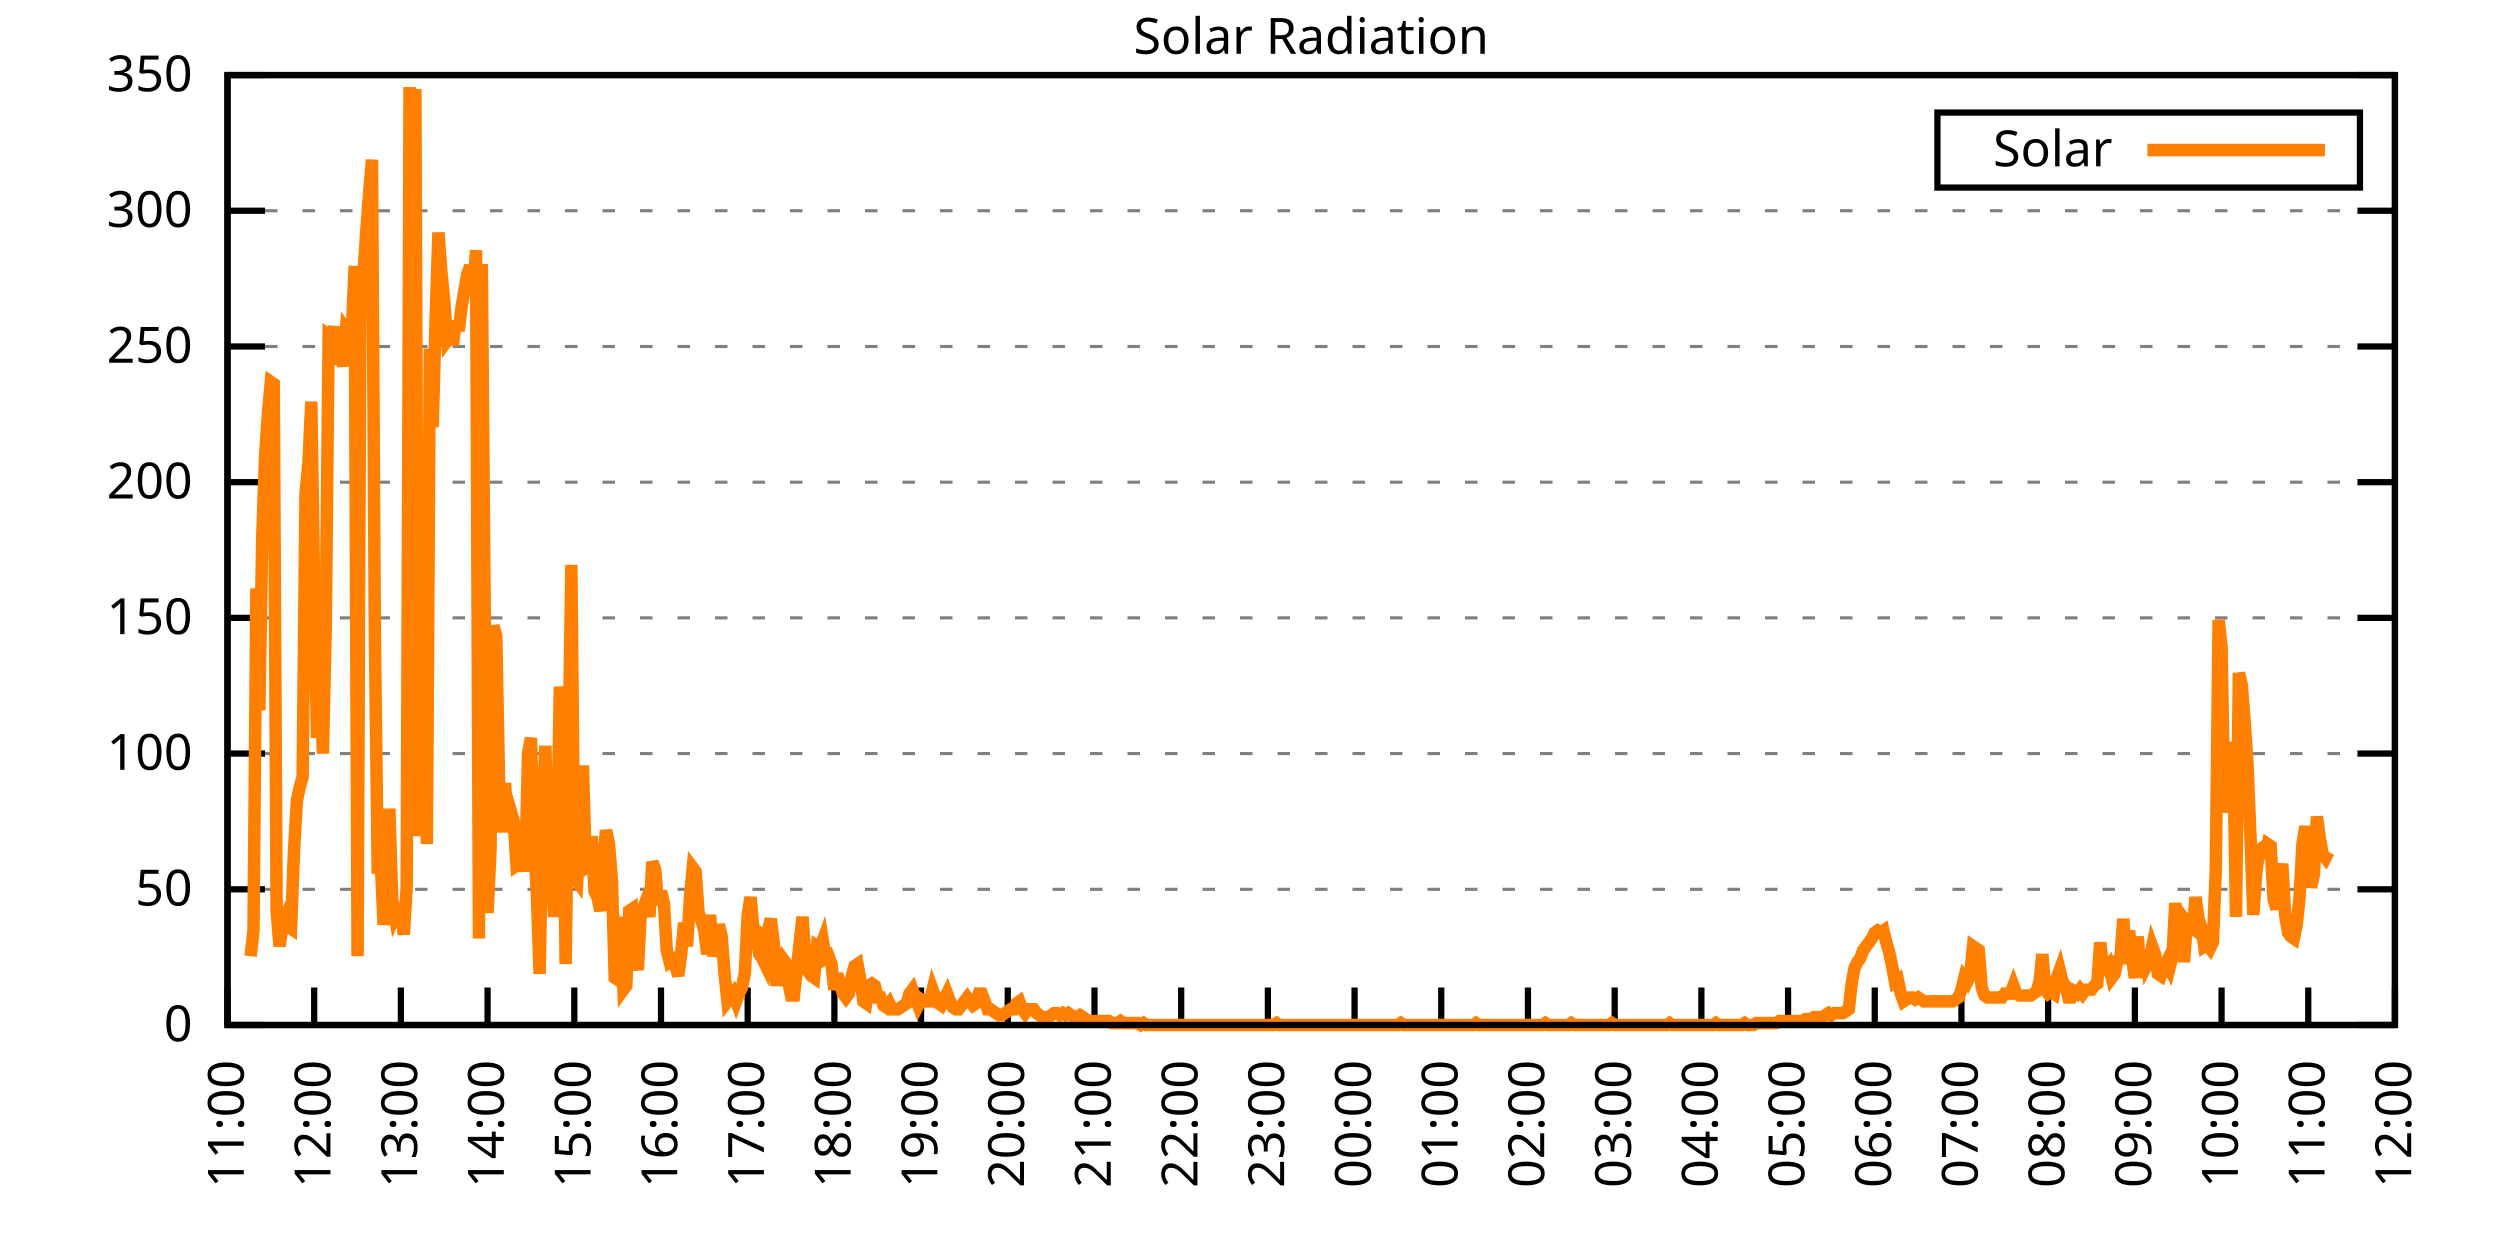
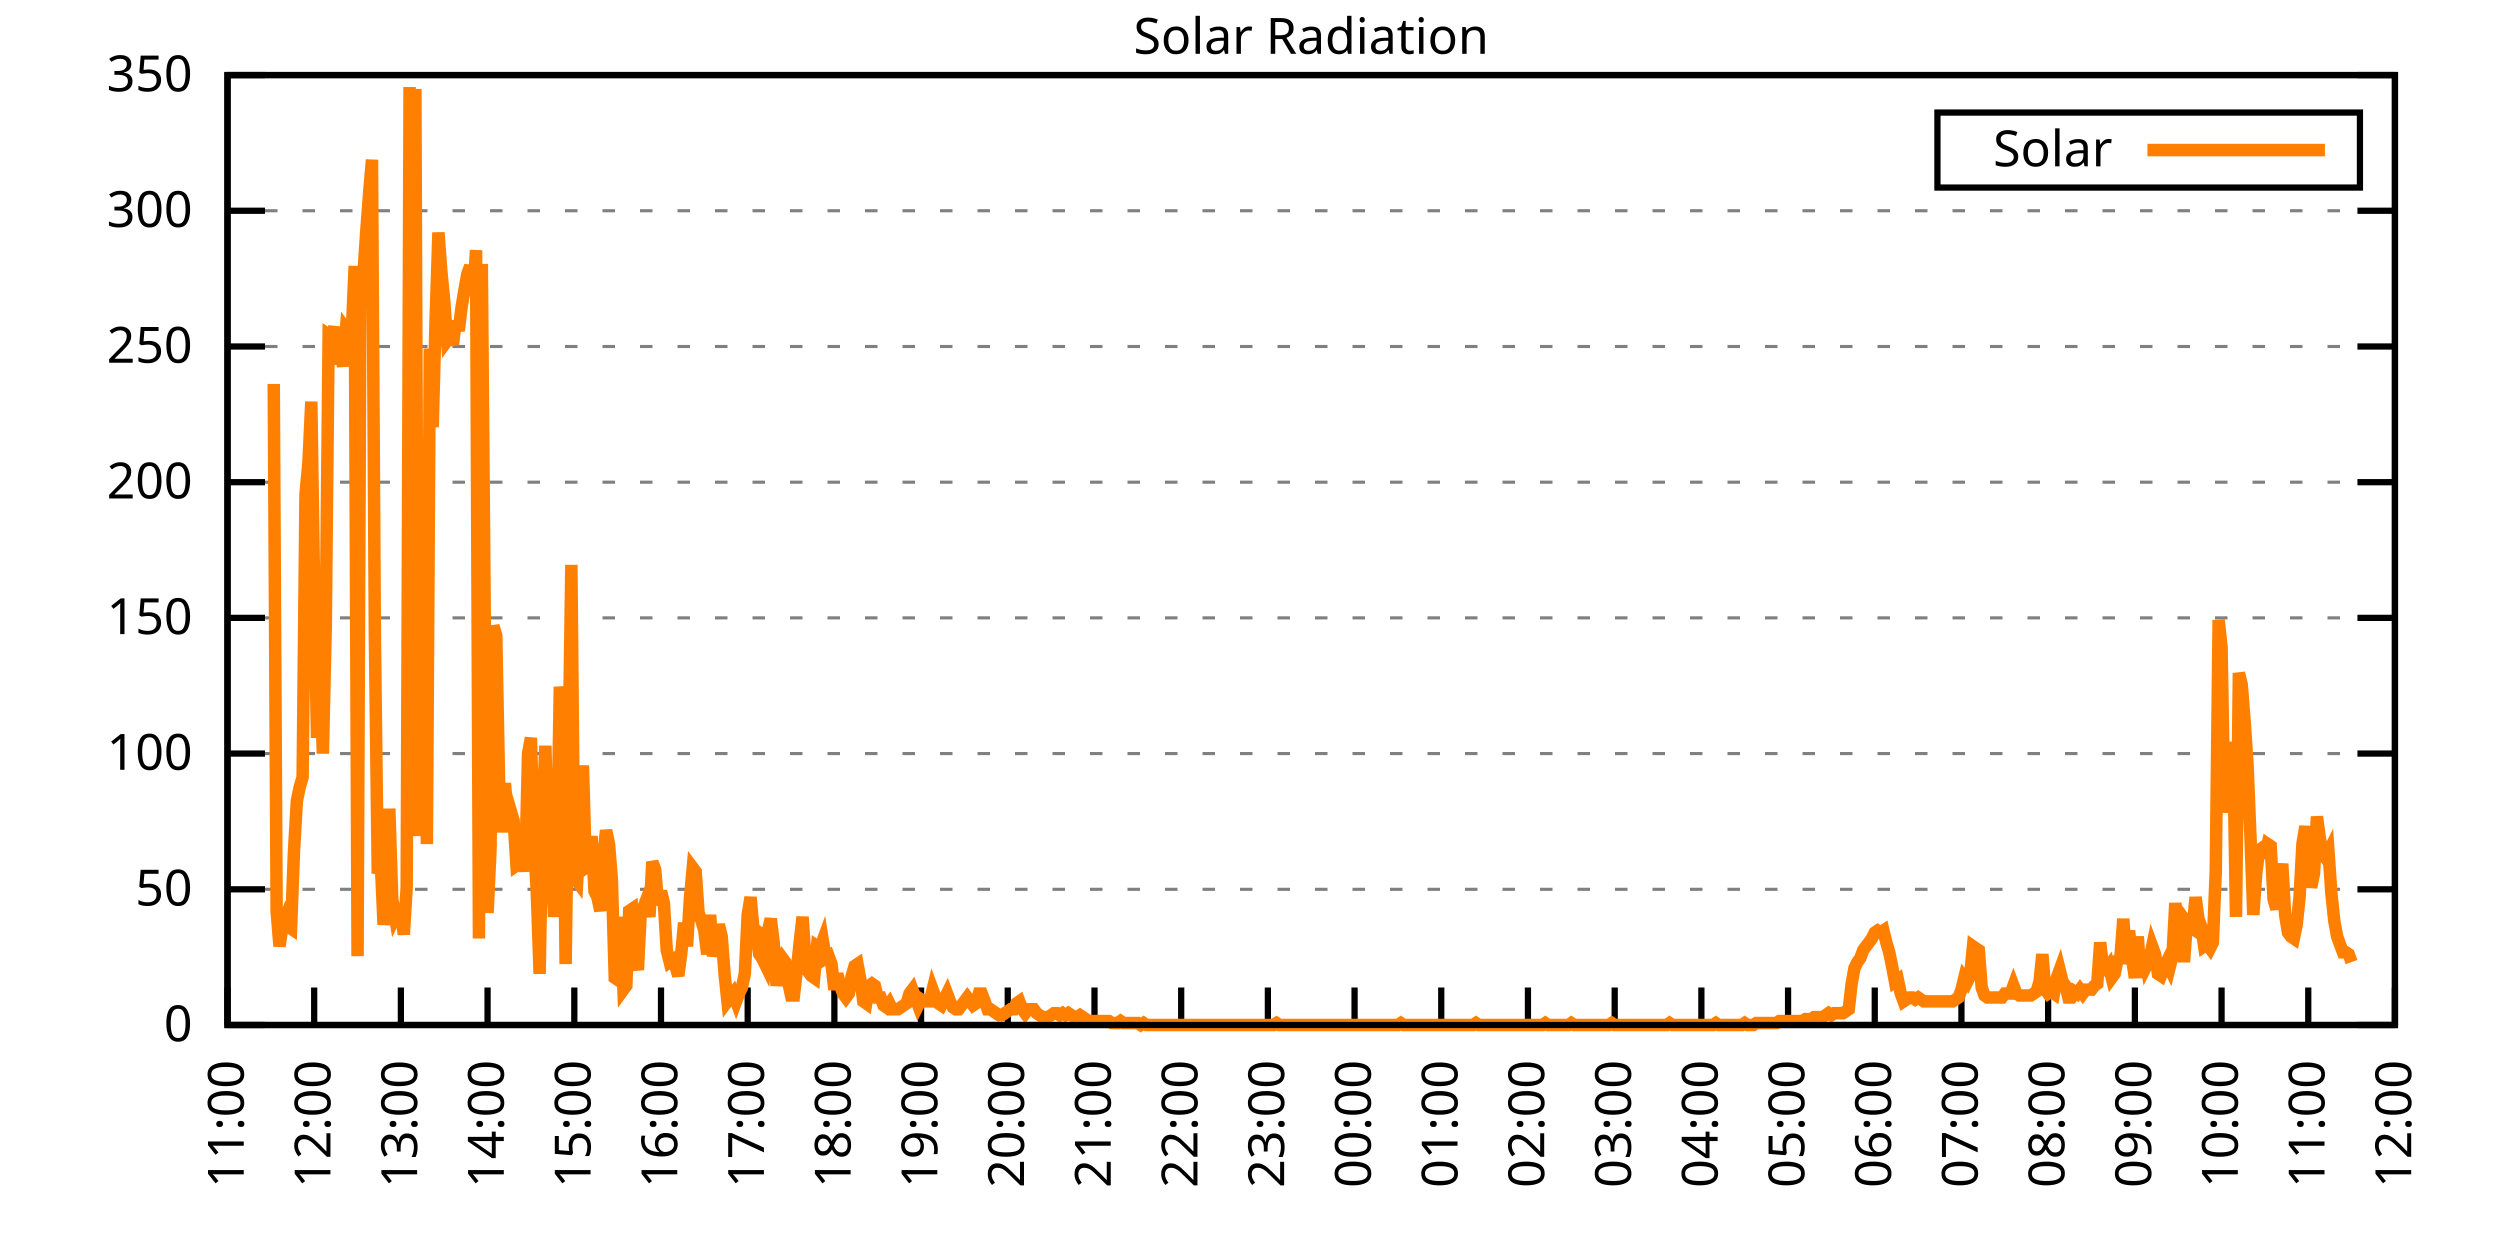
<svg xmlns="http://www.w3.org/2000/svg" xmlns:xlink="http://www.w3.org/1999/xlink" width="400" height="200" viewBox="0 0 400 200">
  <g id="gnuplot_canvas">
    <rect x="0" y="0" width="400" height="200" fill="none" />
    <defs>
      <circle id="gpDot" r="0.5" stroke-width="0.5" stroke="currentColor" />
      <path id="gpPt0" stroke-width="0.333" stroke="currentColor" d="M-1,0 h2 M0,-1 v2" />
      <path id="gpPt1" stroke-width="0.333" stroke="currentColor" d="M-1,-1 L1,1 M1,-1 L-1,1" />
      <path id="gpPt2" stroke-width="0.333" stroke="currentColor" d="M-1,0 L1,0 M0,-1 L0,1 M-1,-1 L1,1 M-1,1 L1,-1" />
      <rect id="gpPt3" stroke-width="0.333" stroke="currentColor" x="-1" y="-1" width="2" height="2" />
      <rect id="gpPt4" stroke-width="0.333" stroke="currentColor" fill="currentColor" x="-1" y="-1" width="2" height="2" />
      <circle id="gpPt5" stroke-width="0.333" stroke="currentColor" cx="0" cy="0" r="1" />
      <use xlink:href="#gpPt5" id="gpPt6" fill="currentColor" stroke="none" />
      <path id="gpPt7" stroke-width="0.333" stroke="currentColor" d="M0,-1.33 L-1.33,0.67 L1.33,0.67 z" />
      <use xlink:href="#gpPt7" id="gpPt8" fill="currentColor" stroke="none" />
      <use xlink:href="#gpPt7" id="gpPt9" stroke="currentColor" transform="rotate(180)" />
      <use xlink:href="#gpPt9" id="gpPt10" fill="currentColor" stroke="none" />
      <use xlink:href="#gpPt3" id="gpPt11" stroke="currentColor" transform="rotate(45)" />
      <use xlink:href="#gpPt11" id="gpPt12" fill="currentColor" stroke="none" />
      <path id="gpPt13" stroke-width="0.333" stroke="currentColor" d="M0,1.330 L1.265,0.411 L0.782,-1.067 L-0.782,-1.076 L-1.265,0.411 z" />
      <use xlink:href="#gpPt13" id="gpPt14" fill="currentColor" stroke="none" />
      <filter id="textbox" filterUnits="objectBoundingBox" x="0" y="0" height="1" width="1">
        <feFlood flood-color="white" flood-opacity="1" result="bgnd" />
        <feComposite in="SourceGraphic" in2="bgnd" operator="atop" />
      </filter>
      <filter id="greybox" filterUnits="objectBoundingBox" x="0" y="0" height="1" width="1">
        <feFlood flood-color="lightgrey" flood-opacity="1" result="grey" />
        <feComposite in="SourceGraphic" in2="grey" operator="atop" />
      </filter>
    </defs>
    <g fill="none" color="white" stroke="currentColor" stroke-width="1.00" stroke-linecap="butt" stroke-linejoin="miter">
</g>
    <g fill="none" color="black" stroke="currentColor" stroke-width="1.00" stroke-linecap="butt" stroke-linejoin="miter">
      <g stroke="none" shape-rendering="crispEdges">
        <polygon fill="rgb(255, 255, 255)" points="36.40,164.00 383.18,164.00 383.18,12.02 36.40,12.02 " />
      </g>
    </g>
    <g fill="none" color="black" stroke="currentColor" stroke-width="1.00" stroke-linecap="butt" stroke-linejoin="miter">
</g>
    <g fill="none" color="black" stroke="black" stroke-width="0.50" stroke-linecap="butt" stroke-linejoin="miter">
</g>
    <g fill="none" color="gray" stroke="currentColor" stroke-width="0.50" stroke-linecap="butt" stroke-linejoin="miter">
      <path stroke="gray" stroke-dasharray="2,4" class="gridline" d="M36.40,164.00 L383.19,164.00  " />
    </g>
    <g fill="none" color="gray" stroke="gray" stroke-width="1.00" stroke-linecap="butt" stroke-linejoin="miter">
</g>
    <g fill="none" color="black" stroke="currentColor" stroke-width="1.00" stroke-linecap="butt" stroke-linejoin="miter">
      <path stroke="black" d="M36.40,164.00 L42.40,164.00 M383.19,164.00 L377.19,164.00  " />
      <g transform="translate(30.80,166.60)" stroke="none" fill="black" font-family="Sans" font-size="8.00" text-anchor="end">
        <text>
          <tspan font-family="Sans"> 0</tspan>
        </text>
      </g>
    </g>
    <g fill="none" color="black" stroke="currentColor" stroke-width="1.00" stroke-linecap="butt" stroke-linejoin="miter">
</g>
    <g fill="none" color="black" stroke="black" stroke-width="0.50" stroke-linecap="butt" stroke-linejoin="miter">
</g>
    <g fill="none" color="gray" stroke="currentColor" stroke-width="0.50" stroke-linecap="butt" stroke-linejoin="miter">
      <path stroke="gray" stroke-dasharray="2,4" class="gridline" d="M36.40,142.29 L383.19,142.29  " />
    </g>
    <g fill="none" color="gray" stroke="gray" stroke-width="1.00" stroke-linecap="butt" stroke-linejoin="miter">
</g>
    <g fill="none" color="black" stroke="currentColor" stroke-width="1.00" stroke-linecap="butt" stroke-linejoin="miter">
      <path stroke="black" d="M36.40,142.29 L42.40,142.29 M383.19,142.29 L377.19,142.29  " />
      <g transform="translate(30.80,144.89)" stroke="none" fill="black" font-family="Sans" font-size="8.00" text-anchor="end">
        <text>
          <tspan font-family="Sans"> 50</tspan>
        </text>
      </g>
    </g>
    <g fill="none" color="black" stroke="currentColor" stroke-width="1.00" stroke-linecap="butt" stroke-linejoin="miter">
</g>
    <g fill="none" color="black" stroke="black" stroke-width="0.50" stroke-linecap="butt" stroke-linejoin="miter">
</g>
    <g fill="none" color="gray" stroke="currentColor" stroke-width="0.50" stroke-linecap="butt" stroke-linejoin="miter">
      <path stroke="gray" stroke-dasharray="2,4" class="gridline" d="M36.40,120.57 L383.19,120.57  " />
    </g>
    <g fill="none" color="gray" stroke="gray" stroke-width="1.00" stroke-linecap="butt" stroke-linejoin="miter">
</g>
    <g fill="none" color="black" stroke="currentColor" stroke-width="1.00" stroke-linecap="butt" stroke-linejoin="miter">
      <path stroke="black" d="M36.40,120.57 L42.40,120.57 M383.19,120.57 L377.19,120.57  " />
      <g transform="translate(30.80,123.17)" stroke="none" fill="black" font-family="Sans" font-size="8.00" text-anchor="end">
        <text>
          <tspan font-family="Sans"> 100</tspan>
        </text>
      </g>
    </g>
    <g fill="none" color="black" stroke="currentColor" stroke-width="1.00" stroke-linecap="butt" stroke-linejoin="miter">
</g>
    <g fill="none" color="black" stroke="black" stroke-width="0.50" stroke-linecap="butt" stroke-linejoin="miter">
</g>
    <g fill="none" color="gray" stroke="currentColor" stroke-width="0.50" stroke-linecap="butt" stroke-linejoin="miter">
      <path stroke="gray" stroke-dasharray="2,4" class="gridline" d="M36.40,98.86 L383.19,98.86  " />
    </g>
    <g fill="none" color="gray" stroke="gray" stroke-width="1.00" stroke-linecap="butt" stroke-linejoin="miter">
</g>
    <g fill="none" color="black" stroke="currentColor" stroke-width="1.00" stroke-linecap="butt" stroke-linejoin="miter">
      <path stroke="black" d="M36.40,98.86 L42.40,98.86 M383.19,98.86 L377.19,98.86  " />
      <g transform="translate(30.80,101.46)" stroke="none" fill="black" font-family="Sans" font-size="8.00" text-anchor="end">
        <text>
          <tspan font-family="Sans"> 150</tspan>
        </text>
      </g>
    </g>
    <g fill="none" color="black" stroke="currentColor" stroke-width="1.00" stroke-linecap="butt" stroke-linejoin="miter">
</g>
    <g fill="none" color="black" stroke="black" stroke-width="0.50" stroke-linecap="butt" stroke-linejoin="miter">
</g>
    <g fill="none" color="gray" stroke="currentColor" stroke-width="0.50" stroke-linecap="butt" stroke-linejoin="miter">
      <path stroke="gray" stroke-dasharray="2,4" class="gridline" d="M36.40,77.15 L383.19,77.15  " />
    </g>
    <g fill="none" color="gray" stroke="gray" stroke-width="1.00" stroke-linecap="butt" stroke-linejoin="miter">
</g>
    <g fill="none" color="black" stroke="currentColor" stroke-width="1.00" stroke-linecap="butt" stroke-linejoin="miter">
      <path stroke="black" d="M36.40,77.15 L42.40,77.15 M383.19,77.15 L377.19,77.15  " />
      <g transform="translate(30.80,79.75)" stroke="none" fill="black" font-family="Sans" font-size="8.00" text-anchor="end">
        <text>
          <tspan font-family="Sans"> 200</tspan>
        </text>
      </g>
    </g>
    <g fill="none" color="black" stroke="currentColor" stroke-width="1.00" stroke-linecap="butt" stroke-linejoin="miter">
</g>
    <g fill="none" color="black" stroke="black" stroke-width="0.50" stroke-linecap="butt" stroke-linejoin="miter">
</g>
    <g fill="none" color="gray" stroke="currentColor" stroke-width="0.50" stroke-linecap="butt" stroke-linejoin="miter">
      <path stroke="gray" stroke-dasharray="2,4" class="gridline" d="M36.40,55.44 L383.19,55.44  " />
    </g>
    <g fill="none" color="gray" stroke="gray" stroke-width="1.00" stroke-linecap="butt" stroke-linejoin="miter">
</g>
    <g fill="none" color="black" stroke="currentColor" stroke-width="1.00" stroke-linecap="butt" stroke-linejoin="miter">
      <path stroke="black" d="M36.40,55.44 L42.40,55.44 M383.19,55.44 L377.19,55.44  " />
      <g transform="translate(30.80,58.04)" stroke="none" fill="black" font-family="Sans" font-size="8.00" text-anchor="end">
        <text>
          <tspan font-family="Sans"> 250</tspan>
        </text>
      </g>
    </g>
    <g fill="none" color="black" stroke="currentColor" stroke-width="1.00" stroke-linecap="butt" stroke-linejoin="miter">
</g>
    <g fill="none" color="black" stroke="black" stroke-width="0.50" stroke-linecap="butt" stroke-linejoin="miter">
</g>
    <g fill="none" color="gray" stroke="currentColor" stroke-width="0.50" stroke-linecap="butt" stroke-linejoin="miter">
      <path stroke="gray" stroke-dasharray="2,4" class="gridline" d="M36.40,33.72 L383.19,33.72  " />
    </g>
    <g fill="none" color="gray" stroke="gray" stroke-width="1.00" stroke-linecap="butt" stroke-linejoin="miter">
</g>
    <g fill="none" color="black" stroke="currentColor" stroke-width="1.00" stroke-linecap="butt" stroke-linejoin="miter">
      <path stroke="black" d="M36.40,33.72 L42.40,33.72 M383.19,33.72 L377.19,33.72  " />
      <g transform="translate(30.80,36.32)" stroke="none" fill="black" font-family="Sans" font-size="8.00" text-anchor="end">
        <text>
          <tspan font-family="Sans"> 300</tspan>
        </text>
      </g>
    </g>
    <g fill="none" color="black" stroke="currentColor" stroke-width="1.00" stroke-linecap="butt" stroke-linejoin="miter">
</g>
    <g fill="none" color="black" stroke="black" stroke-width="0.50" stroke-linecap="butt" stroke-linejoin="miter">
</g>
    <g fill="none" color="gray" stroke="currentColor" stroke-width="0.50" stroke-linecap="butt" stroke-linejoin="miter">
      <path stroke="gray" stroke-dasharray="2,4" class="gridline" d="M36.40,12.01 L383.19,12.01  " />
    </g>
    <g fill="none" color="gray" stroke="gray" stroke-width="1.00" stroke-linecap="butt" stroke-linejoin="miter">
</g>
    <g fill="none" color="black" stroke="currentColor" stroke-width="1.00" stroke-linecap="butt" stroke-linejoin="miter">
      <path stroke="black" d="M36.40,12.01 L42.40,12.01 M383.19,12.01 L377.19,12.01  " />
      <g transform="translate(30.80,14.61)" stroke="none" fill="black" font-family="Sans" font-size="8.00" text-anchor="end">
        <text>
          <tspan font-family="Sans"> 350</tspan>
        </text>
      </g>
    </g>
    <g fill="none" color="black" stroke="currentColor" stroke-width="1.00" stroke-linecap="butt" stroke-linejoin="miter">
      <path stroke="black" d="M36.40,164.00 L36.40,158.00  " />
      <g transform="translate(39.00,169.60) rotate(270.00)" stroke="none" fill="black" font-family="Sans" font-size="8.00" text-anchor="end">
        <text>
          <tspan font-family="Sans">11:00</tspan>
        </text>
      </g>
    </g>
    <g fill="none" color="black" stroke="currentColor" stroke-width="1.00" stroke-linecap="butt" stroke-linejoin="miter">
      <path stroke="black" d="M50.27,164.00 L50.27,158.00  " />
      <g transform="translate(52.87,169.60) rotate(270.00)" stroke="none" fill="black" font-family="Sans" font-size="8.00" text-anchor="end">
        <text>
          <tspan font-family="Sans">12:00</tspan>
        </text>
      </g>
    </g>
    <g fill="none" color="black" stroke="currentColor" stroke-width="1.00" stroke-linecap="butt" stroke-linejoin="miter">
      <path stroke="black" d="M64.14,164.00 L64.14,158.00  " />
      <g transform="translate(66.74,169.60) rotate(270.00)" stroke="none" fill="black" font-family="Sans" font-size="8.00" text-anchor="end">
        <text>
          <tspan font-family="Sans">13:00</tspan>
        </text>
      </g>
    </g>
    <g fill="none" color="black" stroke="currentColor" stroke-width="1.00" stroke-linecap="butt" stroke-linejoin="miter">
      <path stroke="black" d="M78.01,164.00 L78.01,158.00  " />
      <g transform="translate(80.61,169.60) rotate(270.00)" stroke="none" fill="black" font-family="Sans" font-size="8.00" text-anchor="end">
        <text>
          <tspan font-family="Sans">14:00</tspan>
        </text>
      </g>
    </g>
    <g fill="none" color="black" stroke="currentColor" stroke-width="1.00" stroke-linecap="butt" stroke-linejoin="miter">
      <path stroke="black" d="M91.89,164.00 L91.89,158.00  " />
      <g transform="translate(94.49,169.60) rotate(270.00)" stroke="none" fill="black" font-family="Sans" font-size="8.00" text-anchor="end">
        <text>
          <tspan font-family="Sans">15:00</tspan>
        </text>
      </g>
    </g>
    <g fill="none" color="black" stroke="currentColor" stroke-width="1.00" stroke-linecap="butt" stroke-linejoin="miter">
      <path stroke="black" d="M105.76,164.00 L105.76,158.00  " />
      <g transform="translate(108.36,169.60) rotate(270.00)" stroke="none" fill="black" font-family="Sans" font-size="8.00" text-anchor="end">
        <text>
          <tspan font-family="Sans">16:00</tspan>
        </text>
      </g>
    </g>
    <g fill="none" color="black" stroke="currentColor" stroke-width="1.00" stroke-linecap="butt" stroke-linejoin="miter">
      <path stroke="black" d="M119.63,164.00 L119.63,158.00  " />
      <g transform="translate(122.23,169.60) rotate(270.00)" stroke="none" fill="black" font-family="Sans" font-size="8.00" text-anchor="end">
        <text>
          <tspan font-family="Sans">17:00</tspan>
        </text>
      </g>
    </g>
    <g fill="none" color="black" stroke="currentColor" stroke-width="1.00" stroke-linecap="butt" stroke-linejoin="miter">
      <path stroke="black" d="M133.50,164.00 L133.50,158.00  " />
      <g transform="translate(136.10,169.60) rotate(270.00)" stroke="none" fill="black" font-family="Sans" font-size="8.00" text-anchor="end">
        <text>
          <tspan font-family="Sans">18:00</tspan>
        </text>
      </g>
    </g>
    <g fill="none" color="black" stroke="currentColor" stroke-width="1.00" stroke-linecap="butt" stroke-linejoin="miter">
      <path stroke="black" d="M147.37,164.00 L147.37,158.00  " />
      <g transform="translate(149.97,169.60) rotate(270.00)" stroke="none" fill="black" font-family="Sans" font-size="8.00" text-anchor="end">
        <text>
          <tspan font-family="Sans">19:00</tspan>
        </text>
      </g>
    </g>
    <g fill="none" color="black" stroke="currentColor" stroke-width="1.00" stroke-linecap="butt" stroke-linejoin="miter">
      <path stroke="black" d="M161.24,164.00 L161.24,158.00  " />
      <g transform="translate(163.84,169.60) rotate(270.00)" stroke="none" fill="black" font-family="Sans" font-size="8.00" text-anchor="end">
        <text>
          <tspan font-family="Sans">20:00</tspan>
        </text>
      </g>
    </g>
    <g fill="none" color="black" stroke="currentColor" stroke-width="1.00" stroke-linecap="butt" stroke-linejoin="miter">
      <path stroke="black" d="M175.12,164.00 L175.12,158.00  " />
      <g transform="translate(177.72,169.60) rotate(270.00)" stroke="none" fill="black" font-family="Sans" font-size="8.00" text-anchor="end">
        <text>
          <tspan font-family="Sans">21:00</tspan>
        </text>
      </g>
    </g>
    <g fill="none" color="black" stroke="currentColor" stroke-width="1.00" stroke-linecap="butt" stroke-linejoin="miter">
      <path stroke="black" d="M188.99,164.00 L188.99,158.00  " />
      <g transform="translate(191.59,169.60) rotate(270.00)" stroke="none" fill="black" font-family="Sans" font-size="8.00" text-anchor="end">
        <text>
          <tspan font-family="Sans">22:00</tspan>
        </text>
      </g>
    </g>
    <g fill="none" color="black" stroke="currentColor" stroke-width="1.00" stroke-linecap="butt" stroke-linejoin="miter">
      <path stroke="black" d="M202.86,164.00 L202.86,158.00  " />
      <g transform="translate(205.46,169.60) rotate(270.00)" stroke="none" fill="black" font-family="Sans" font-size="8.00" text-anchor="end">
        <text>
          <tspan font-family="Sans">23:00</tspan>
        </text>
      </g>
    </g>
    <g fill="none" color="black" stroke="currentColor" stroke-width="1.00" stroke-linecap="butt" stroke-linejoin="miter">
      <path stroke="black" d="M216.73,164.00 L216.73,158.00  " />
      <g transform="translate(219.33,169.60) rotate(270.00)" stroke="none" fill="black" font-family="Sans" font-size="8.00" text-anchor="end">
        <text>
          <tspan font-family="Sans">00:00</tspan>
        </text>
      </g>
    </g>
    <g fill="none" color="black" stroke="currentColor" stroke-width="1.00" stroke-linecap="butt" stroke-linejoin="miter">
      <path stroke="black" d="M230.60,164.00 L230.60,158.00  " />
      <g transform="translate(233.20,169.60) rotate(270.00)" stroke="none" fill="black" font-family="Sans" font-size="8.00" text-anchor="end">
        <text>
          <tspan font-family="Sans">01:00</tspan>
        </text>
      </g>
    </g>
    <g fill="none" color="black" stroke="currentColor" stroke-width="1.00" stroke-linecap="butt" stroke-linejoin="miter">
      <path stroke="black" d="M244.47,164.00 L244.47,158.00  " />
      <g transform="translate(247.07,169.60) rotate(270.00)" stroke="none" fill="black" font-family="Sans" font-size="8.00" text-anchor="end">
        <text>
          <tspan font-family="Sans">02:00</tspan>
        </text>
      </g>
    </g>
    <g fill="none" color="black" stroke="currentColor" stroke-width="1.00" stroke-linecap="butt" stroke-linejoin="miter">
      <path stroke="black" d="M258.35,164.00 L258.35,158.00  " />
      <g transform="translate(260.95,169.60) rotate(270.00)" stroke="none" fill="black" font-family="Sans" font-size="8.00" text-anchor="end">
        <text>
          <tspan font-family="Sans">03:00</tspan>
        </text>
      </g>
    </g>
    <g fill="none" color="black" stroke="currentColor" stroke-width="1.00" stroke-linecap="butt" stroke-linejoin="miter">
      <path stroke="black" d="M272.22,164.00 L272.22,158.00  " />
      <g transform="translate(274.82,169.60) rotate(270.00)" stroke="none" fill="black" font-family="Sans" font-size="8.00" text-anchor="end">
        <text>
          <tspan font-family="Sans">04:00</tspan>
        </text>
      </g>
    </g>
    <g fill="none" color="black" stroke="currentColor" stroke-width="1.00" stroke-linecap="butt" stroke-linejoin="miter">
      <path stroke="black" d="M286.09,164.00 L286.09,158.00  " />
      <g transform="translate(288.69,169.60) rotate(270.00)" stroke="none" fill="black" font-family="Sans" font-size="8.00" text-anchor="end">
        <text>
          <tspan font-family="Sans">05:00</tspan>
        </text>
      </g>
    </g>
    <g fill="none" color="black" stroke="currentColor" stroke-width="1.00" stroke-linecap="butt" stroke-linejoin="miter">
      <path stroke="black" d="M299.96,164.00 L299.96,158.00  " />
      <g transform="translate(302.56,169.60) rotate(270.00)" stroke="none" fill="black" font-family="Sans" font-size="8.00" text-anchor="end">
        <text>
          <tspan font-family="Sans">06:00</tspan>
        </text>
      </g>
    </g>
    <g fill="none" color="black" stroke="currentColor" stroke-width="1.00" stroke-linecap="butt" stroke-linejoin="miter">
      <path stroke="black" d="M313.83,164.00 L313.83,158.00  " />
      <g transform="translate(316.43,169.60) rotate(270.00)" stroke="none" fill="black" font-family="Sans" font-size="8.00" text-anchor="end">
        <text>
          <tspan font-family="Sans">07:00</tspan>
        </text>
      </g>
    </g>
    <g fill="none" color="black" stroke="currentColor" stroke-width="1.00" stroke-linecap="butt" stroke-linejoin="miter">
      <path stroke="black" d="M327.70,164.00 L327.70,158.00  " />
      <g transform="translate(330.30,169.60) rotate(270.00)" stroke="none" fill="black" font-family="Sans" font-size="8.00" text-anchor="end">
        <text>
          <tspan font-family="Sans">08:00</tspan>
        </text>
      </g>
    </g>
    <g fill="none" color="black" stroke="currentColor" stroke-width="1.00" stroke-linecap="butt" stroke-linejoin="miter">
      <path stroke="black" d="M341.58,164.00 L341.58,158.00  " />
      <g transform="translate(344.18,169.60) rotate(270.00)" stroke="none" fill="black" font-family="Sans" font-size="8.00" text-anchor="end">
        <text>
          <tspan font-family="Sans">09:00</tspan>
        </text>
      </g>
    </g>
    <g fill="none" color="black" stroke="currentColor" stroke-width="1.00" stroke-linecap="butt" stroke-linejoin="miter">
      <path stroke="black" d="M355.45,164.00 L355.45,158.00  " />
      <g transform="translate(358.05,169.60) rotate(270.00)" stroke="none" fill="black" font-family="Sans" font-size="8.00" text-anchor="end">
        <text>
          <tspan font-family="Sans">10:00</tspan>
        </text>
      </g>
    </g>
    <g fill="none" color="black" stroke="currentColor" stroke-width="1.00" stroke-linecap="butt" stroke-linejoin="miter">
      <path stroke="black" d="M369.32,164.00 L369.32,158.00  " />
      <g transform="translate(371.92,169.60) rotate(270.00)" stroke="none" fill="black" font-family="Sans" font-size="8.00" text-anchor="end">
        <text>
          <tspan font-family="Sans">11:00</tspan>
        </text>
      </g>
    </g>
    <g fill="none" color="black" stroke="currentColor" stroke-width="1.00" stroke-linecap="butt" stroke-linejoin="miter">
      <path stroke="black" d="M383.19,164.00 L383.19,158.00  " />
      <g transform="translate(385.79,169.60) rotate(270.00)" stroke="none" fill="black" font-family="Sans" font-size="8.00" text-anchor="end">
        <text>
          <tspan font-family="Sans">12:00</tspan>
        </text>
      </g>
    </g>
    <g fill="none" color="black" stroke="currentColor" stroke-width="1.00" stroke-linecap="butt" stroke-linejoin="miter">
</g>
    <g fill="none" color="black" stroke="currentColor" stroke-width="1.00" stroke-linecap="butt" stroke-linejoin="miter">
      <path stroke="black" d="M36.40,12.01 L36.40,164.00 L383.19,164.00 L383.19,12.01 L36.40,12.01 Z  " />
    </g>
    <g fill="none" color="black" stroke="currentColor" stroke-width="1.00" stroke-linecap="butt" stroke-linejoin="miter">
</g>
    <g fill="none" color="black" stroke="currentColor" stroke-width="1.00" stroke-linecap="butt" stroke-linejoin="miter">
      <path stroke="black" d="M309.99,30.01 L309.99,18.01 L377.59,18.01 L377.59,30.01 L309.99,30.01 Z  " />
    </g>
    <g id="Solar_Radiation_plot_1">
      <g fill="none" color="white" stroke="black" stroke-width="2.00" stroke-linecap="butt" stroke-linejoin="miter">
</g>
      <g fill="none" color="black" stroke="currentColor" stroke-width="2.00" stroke-linecap="butt" stroke-linejoin="miter">
        <g transform="translate(337.99,26.61)" stroke="none" fill="black" font-family="Sans" font-size="8.00" text-anchor="end">
          <text>
            <tspan font-family="Sans">Solar</tspan>
          </text>
        </g>
      </g>
      <g fill="none" color="black" stroke="currentColor" stroke-width="2.00" stroke-linecap="butt" stroke-linejoin="miter">
-         <path stroke="rgb(255, 127,   0)" d="M343.59,24.01 L371.99,24.01 M40.10,152.99 L40.56,148.90 L41.02,94.15 L41.49,113.66 L41.95,86.28 L42.41,73.07   L42.87,66.15 L43.34,61.11 L43.80,61.43 L44.26,145.75 L44.72,151.41 L45.19,148.27 L45.65,147.01 L46.11,148.27   L46.57,148.58 L47.03,136.31 L47.50,128.13 L47.96,125.93 L48.42,124.36 L48.88,79.05 L49.35,74.01 L49.81,64.26   L50.27,94.78 L50.73,118.06 L51.20,106.74 L51.66,120.58 L52.12,100.44 L52.58,53.56 L53.05,53.88 L53.51,52.30   L53.97,58.28 L54.43,56.39 L54.90,58.60 L55.36,52.62 L55.82,53.25 L56.28,53.25 L56.75,42.55 L57.21,152.99   L57.67,46.33 L58.13,44.12 L58.59,37.20 L59.06,30.91 L59.52,25.56 L59.98,101.70 L60.44,139.77 L60.91,137.57   L61.37,147.95 L61.83,144.49 L62.29,129.39 L62.76,143.86 L63.22,146.70 L63.68,145.75 L64.14,145.44 L64.61,149.53   L65.07,141.98 L65.53,13.92 L65.99,129.39 L66.46,14.23 L66.92,133.79 L67.38,74.64 L67.84,91.63 L68.30,135.05   L68.77,55.77 L69.23,68.35 L69.69,51.36 L70.15,37.20 L70.62,43.49 L71.08,48.21 L71.54,54.51 L72.00,53.88   L72.47,55.14 L72.93,51.36 L73.39,52.93 L73.85,49.16 L74.32,46.33 L74.78,43.81 L75.24,42.55 L75.70,47.27   L76.17,40.03 L76.63,150.16 L77.09,42.24 L77.55,97.61 L78.01,146.07 L78.48,136.00 L78.94,100.13 L79.40,101.70   L79.86,125.61 L80.33,133.17 L80.79,125.30 L81.25,131.28 L81.71,129.70 L82.18,131.28 L82.64,138.51 L83.10,138.20   L83.56,135.05 L84.03,139.46 L84.49,120.58 L84.95,118.06 L85.41,134.42 L85.88,142.60 L86.34,155.82 L86.80,130.33   L87.26,119.32 L87.72,138.20 L88.19,136.00 L88.65,146.70 L89.11,138.20 L89.57,109.88 L90.04,113.66 L90.50,154.25   L90.96,121.52 L91.42,90.38 L91.89,140.40 L92.35,141.03 L92.81,132.85 L93.27,122.47 L93.74,138.83 L94.20,138.51   L94.66,133.79 L95.12,142.60 L95.59,143.55 L96.05,145.75 L96.51,137.26 L96.97,132.85 L97.44,135.05 L97.90,140.72   L98.36,156.45 L98.82,156.76 L99.28,146.70 L99.75,158.34 L100.21,157.71 L100.67,145.75 L101.13,145.44 L101.60,152.99   L102.06,155.19 L102.52,146.07 L102.98,145.12 L103.45,143.86 L103.91,146.70 L104.37,137.89 L104.83,139.14 L105.30,144.81   L105.76,142.60 L106.22,144.49 L106.68,152.04 L107.15,153.93 L107.61,153.62 L108.07,154.56 L108.53,156.13 L108.99,152.67   L109.46,147.64 L109.92,151.41 L110.38,143.86 L110.84,138.83 L111.31,139.46 L111.77,146.07 L112.23,147.32 L112.69,148.90   L113.16,152.67 L113.62,146.38 L114.08,152.99 L114.54,150.79 L115.01,147.95 L115.47,149.84 L115.93,155.82 L116.39,160.22   L116.86,159.60 L117.32,158.97 L117.78,160.22 L118.24,158.97 L118.70,158.02 L119.17,155.82 L119.63,146.38 L120.09,143.55   L120.55,148.58 L121.02,148.90 L121.48,152.67 L121.94,153.30 L122.40,154.25 L122.87,148.90 L123.33,147.01 L123.79,150.79   L124.25,157.71 L124.72,154.25 L125.18,153.30 L125.64,153.93 L126.10,157.08 L126.57,159.28 L127.03,159.28 L127.49,155.19   L127.95,150.79 L128.41,146.70 L128.88,153.62 L129.34,155.50 L129.80,156.13 L130.26,156.45 L130.73,151.41 L131.19,151.73   L131.65,150.47 L132.11,153.30 L132.58,152.99 L133.04,154.25 L133.50,158.34 L133.96,155.82 L134.43,157.71 L134.89,158.97   L135.35,159.60 L135.81,158.97 L136.28,156.13 L136.74,154.56 L137.20,154.25 L137.66,156.76 L138.13,160.22 L138.59,160.54   L139.05,157.71 L139.51,157.39 L139.97,157.71 L140.44,159.60 L140.90,159.60 L141.36,160.85 L141.82,161.17 L142.29,160.54   L142.75,161.48 L143.21,161.48 L143.67,161.48 L144.14,161.17 L144.60,160.85 L145.06,160.54 L145.52,158.97 L145.99,158.34   L146.45,159.60 L146.91,160.85 L147.37,159.91 L147.84,160.22 L148.30,160.22 L148.76,160.22 L149.22,158.34 L149.68,159.60   L150.15,160.54 L150.61,160.85 L151.07,159.91 L151.53,158.97 L152.00,160.22 L152.46,161.17 L152.92,161.48 L153.38,161.48   L153.85,160.85 L154.31,160.22 L154.77,159.60 L155.23,160.22 L155.70,160.85 L156.16,160.54 L156.62,158.97 L157.08,158.97   L157.55,160.22 L158.01,161.48 L158.47,161.48 L158.93,161.80 L159.39,162.11 L159.86,162.43 L160.32,162.43 L160.78,162.11   L161.24,161.80 L161.71,161.48 L162.17,161.48 L162.63,160.54 L163.09,160.22 L163.56,161.48 L164.02,162.11 L164.48,161.48   L164.94,161.48 L165.41,161.48 L165.87,162.11 L166.33,162.43 L166.79,162.74 L167.26,162.74 L167.72,162.74 L168.18,162.43   L168.64,162.11 L169.10,162.11 L169.57,162.43 L170.03,162.11 L170.49,162.43 L170.95,162.11 L171.42,162.43 L171.88,162.74   L172.34,162.74 L172.80,162.43 L173.27,162.74 L173.73,163.06 L174.19,163.37 L174.65,163.37 L175.12,163.37 L175.58,163.37   L176.04,163.37 L176.50,163.37 L176.97,163.37 L177.43,163.37 L177.89,163.69 L178.35,163.69 L178.82,163.69 L179.28,163.37   L179.74,163.69 L180.20,163.69 L180.66,163.69 L181.13,163.69 L181.59,163.69 L182.05,163.69 L182.51,164.00 L182.98,163.69   L183.44,164.00 L183.90,164.00 L184.36,164.00 L184.83,164.00 L185.29,164.00 L185.75,164.00 L186.21,164.00 L186.68,164.00   L187.14,164.00 L187.60,164.00 L188.06,164.00 L188.53,164.00 L188.99,164.00 L189.45,164.00 L189.91,164.00 L190.37,164.00   L190.84,164.00 L191.30,164.00 L191.76,164.00 L192.22,164.00 L192.69,164.00 L193.15,164.00 L193.61,164.00 L194.07,164.00   L194.54,164.00 L195.00,164.00 L195.46,164.00 L195.92,164.00 L196.39,164.00 L196.85,164.00 L197.31,164.00 L197.77,164.00   L198.24,164.00 L198.70,164.00 L199.16,164.00 L199.62,164.00 L200.08,164.00 L200.55,164.00 L201.01,164.00 L201.47,164.00   L201.93,164.00 L202.40,164.00 L202.86,164.00 L203.32,164.00 L203.78,164.00 L204.25,163.69 L204.71,164.00 L205.17,164.00   L205.63,164.00 L206.10,164.00 L206.56,164.00 L207.02,164.00 L207.48,164.00 L207.95,164.00 L208.41,164.00 L208.87,164.00   L209.33,164.00 L209.80,164.00 L210.26,164.00 L210.72,164.00 L211.18,164.00 L211.64,164.00 L212.11,164.00 L212.57,164.00   L213.03,164.00 L213.49,164.00 L213.96,164.00 L214.42,164.00 L214.88,164.00 L215.34,164.00 L215.81,164.00 L216.27,164.00   L216.73,164.00 L217.19,164.00 L217.66,164.00 L218.12,164.00 L218.58,164.00 L219.04,164.00 L219.51,164.00 L219.97,164.00   L220.43,164.00 L220.89,164.00 L221.35,164.00 L221.82,164.00 L222.28,164.00 L222.74,164.00 L223.20,164.00 L223.67,164.00   L224.13,163.69 L224.59,164.00 L225.05,164.00 L225.52,164.00 L225.98,164.00 L226.44,164.00 L226.90,164.00 L227.37,164.00   L227.83,164.00 L228.29,164.00 L228.75,164.00 L229.22,164.00 L229.68,164.00 L230.14,164.00 L230.60,164.00 L231.06,164.00   L231.53,164.00 L231.99,164.00 L232.45,164.00 L232.91,164.00 L233.38,164.00 L233.84,164.00 L234.30,164.00 L234.76,164.00   L235.23,164.00 L235.69,164.00 L236.15,163.69 L236.61,164.00 L237.08,164.00 L237.54,164.00 L238.00,164.00 L238.46,164.00   L238.93,164.00 L239.39,164.00 L239.85,164.00 L240.31,164.00 L240.77,164.00 L241.24,164.00 L241.70,164.00 L242.16,164.00   L242.62,164.00 L243.09,164.00 L243.55,164.00 L244.01,164.00 L244.47,164.00 L244.94,164.00 L245.40,164.00 L245.86,164.00   L246.32,164.00 L246.79,164.00 L247.25,163.69 L247.71,164.00 L248.17,164.00 L248.64,164.00 L249.10,164.00 L249.56,164.00   L250.02,164.00 L250.49,164.00 L250.95,164.00 L251.41,163.69 L251.87,164.00 L252.33,164.00 L252.80,164.00 L253.26,164.00   L253.72,164.00 L254.18,164.00 L254.65,164.00 L255.11,164.00 L255.57,164.00 L256.03,164.00 L256.50,164.00 L256.96,164.00   L257.42,164.00 L257.88,163.69 L258.35,164.00 L258.81,164.00 L259.27,164.00 L259.73,164.00 L260.20,164.00 L260.66,164.00   L261.12,164.00 L261.58,164.00 L262.04,164.00 L262.51,164.00 L262.97,164.00 L263.43,164.00 L263.89,164.00 L264.36,164.00   L264.82,164.00 L265.28,164.00 L265.74,164.00 L266.21,164.00 L266.67,164.00 L267.13,163.69 L267.59,164.00 L268.06,164.00   L268.52,164.00 L268.98,164.00 L269.44,164.00 L269.91,164.00 L270.37,164.00 L270.83,164.00 L271.29,164.00 L271.75,164.00   L272.22,164.00 L272.68,164.00 L273.14,164.00 L273.60,164.00 L274.07,164.00 L274.53,163.69 L274.99,164.00 L275.45,164.00   L275.92,164.00 L276.38,164.00 L276.84,164.00 L277.30,164.00 L277.77,164.00 L278.23,164.00 L278.69,164.00 L279.15,163.69   L279.62,164.00 L280.08,164.00 L280.54,164.00 L281.00,163.69 L281.46,163.69 L281.93,163.69 L282.39,163.69 L282.85,163.69   L283.31,163.69 L283.78,163.69 L284.24,163.69 L284.70,163.37 L285.16,163.37 L285.63,163.37 L286.09,163.37 L286.55,163.37   L287.01,163.37 L287.48,163.37 L287.94,163.37 L288.40,163.37 L288.86,163.06 L289.33,163.06 L289.79,163.06 L290.25,162.74   L290.71,162.74 L291.18,162.74 L291.64,162.74 L292.10,162.43 L292.56,162.11 L293.02,162.43 L293.49,162.11 L293.95,162.11   L294.41,162.11 L294.87,162.11 L295.34,161.80 L295.80,161.48 L296.26,157.39 L296.72,154.88 L297.19,153.93 L297.65,153.30   L298.11,152.04 L298.57,151.41 L299.04,150.79 L299.50,150.16 L299.96,149.21 L300.42,148.90 L300.89,149.21 L301.35,148.90   L301.81,150.79 L302.27,152.36 L302.73,154.56 L303.20,157.08 L303.66,156.76 L304.12,158.97 L304.58,160.22 L305.05,159.91   L305.51,159.60 L305.97,159.60 L306.43,159.91 L306.90,159.60 L307.36,159.91 L307.82,160.22 L308.28,160.22 L308.75,160.22   L309.21,160.22 L309.67,160.22 L310.13,160.22 L310.60,160.22 L311.06,160.22 L311.52,160.22 L311.98,160.22 L312.44,160.22   L312.91,159.91 L313.37,159.60 L313.83,158.34 L314.29,156.45 L314.76,157.08 L315.22,156.13 L315.68,151.41 L316.14,151.73   L316.61,152.04 L317.07,158.02 L317.53,159.28 L317.99,159.60 L318.46,159.60 L318.92,159.60 L319.38,159.60 L319.84,159.60   L320.31,159.60 L320.77,158.97 L321.23,158.97 L321.69,158.97 L322.15,157.71 L322.62,158.97 L323.08,159.28 L323.54,159.28   L324.00,159.28 L324.47,159.28 L324.93,159.28 L325.39,158.97 L325.85,158.65 L326.32,157.08 L326.78,152.67 L327.24,158.34   L327.70,158.97 L328.17,158.65 L328.63,158.97 L329.09,156.45 L329.55,155.19 L330.02,157.08 L330.48,157.71 L330.94,159.60   L331.40,159.60 L331.87,158.65 L332.33,158.97 L332.79,158.34 L333.25,158.97 L333.71,158.34 L334.18,158.34 L334.64,158.34   L335.10,157.71 L335.56,157.39 L336.03,150.79 L336.49,154.88 L336.95,155.19 L337.41,154.56 L337.88,156.45 L338.34,155.82   L338.80,153.62 L339.26,153.30 L339.73,147.01 L340.19,154.25 L340.65,148.90 L341.11,153.30 L341.58,156.45 L342.04,149.84   L342.50,156.45 L342.96,152.04 L343.42,154.56 L343.89,153.62 L344.35,151.41 L344.81,152.67 L345.27,155.82 L345.74,156.13   L346.20,154.88 L346.66,153.93 L347.12,154.88 L347.59,152.99 L348.05,144.49 L348.51,149.21 L348.97,147.32 L349.44,153.93   L349.90,147.64 L350.36,148.27 L350.82,148.58 L351.29,143.55 L351.75,147.01 L352.21,148.27 L352.67,151.41 L353.13,151.10   L353.60,151.73 L354.06,150.79 L354.52,139.46 L354.98,99.19 L355.45,103.59 L355.91,130.02 L356.37,124.67 L356.83,129.39   L357.30,118.69 L357.76,146.70 L358.22,107.68 L358.68,109.57 L359.15,115.55 L359.61,122.47 L360.07,133.79 L360.53,146.38   L361.00,139.77 L361.46,136.00 L361.92,135.68 L362.38,137.26 L362.84,135.05 L363.31,135.37 L363.77,143.86 L364.23,145.44   L364.69,141.35 L365.16,138.20 L365.62,146.38 L366.08,149.21 L366.54,149.84 L367.01,150.16 L367.47,147.95 L367.93,143.55   L368.39,135.05 L368.86,132.22 L369.32,136.94 L369.78,141.98 L370.24,139.77 L370.71,130.65 L371.17,134.11 L371.63,136.63   L372.09,137.26 L372.56,136.31  " />
+         <path stroke="rgb(255, 127,   0)" d="M343.59,24.01 L371.99,24.01 M43.80,61.43 L44.26,145.75 L44.72,151.41 L45.19,148.27 L45.65,147.01 L46.11,148.27   L46.57,148.58 L47.03,136.31 L47.50,128.13 L47.96,125.93 L48.42,124.36 L48.88,79.05 L49.35,74.01 L49.81,64.26   L50.27,94.78 L50.73,118.06 L51.20,106.74 L51.66,120.58 L52.12,100.44 L52.58,53.56 L53.05,53.88 L53.51,52.30   L53.97,58.28 L54.43,56.39 L54.90,58.60 L55.36,52.62 L55.82,53.25 L56.28,53.25 L56.75,42.55 L57.21,152.99   L57.67,46.33 L58.13,44.12 L58.59,37.20 L59.06,30.91 L59.52,25.56 L59.98,101.70 L60.44,139.77 L60.91,137.57   L61.37,147.95 L61.83,144.49 L62.29,129.39 L62.76,143.86 L63.22,146.70 L63.68,145.75 L64.14,145.44 L64.61,149.53   L65.07,141.98 L65.53,13.92 L65.99,129.39 L66.46,14.23 L66.92,133.79 L67.38,74.64 L67.84,91.63 L68.30,135.05   L68.77,55.77 L69.23,68.35 L69.69,51.36 L70.15,37.20 L70.62,43.49 L71.08,48.21 L71.54,54.51 L72.00,53.88   L72.47,55.14 L72.93,51.36 L73.39,52.93 L73.85,49.16 L74.32,46.33 L74.78,43.81 L75.24,42.55 L75.70,47.27   L76.17,40.03 L76.63,150.16 L77.09,42.24 L77.55,97.61 L78.01,146.07 L78.48,136.00 L78.94,100.13 L79.40,101.70   L79.86,125.61 L80.33,133.17 L80.79,125.30 L81.25,131.28 L81.71,129.70 L82.18,131.28 L82.64,138.51 L83.10,138.20   L83.56,135.05 L84.03,139.46 L84.49,120.58 L84.95,118.06 L85.41,134.42 L85.88,142.60 L86.34,155.82 L86.80,130.33   L87.26,119.32 L87.72,138.20 L88.19,136.00 L88.65,146.70 L89.11,138.20 L89.57,109.88 L90.04,113.66 L90.50,154.25   L90.96,121.52 L91.42,90.38 L91.89,140.40 L92.35,141.03 L92.81,132.85 L93.27,122.47 L93.74,138.83 L94.20,138.51   L94.66,133.79 L95.12,142.60 L95.59,143.55 L96.05,145.75 L96.51,137.26 L96.97,132.85 L97.44,135.05 L97.90,140.72   L98.36,156.45 L98.82,156.76 L99.28,146.70 L99.75,158.34 L100.21,157.71 L100.67,145.75 L101.13,145.44 L101.60,152.99   L102.06,155.19 L102.52,146.07 L102.98,145.12 L103.45,143.86 L103.91,146.70 L104.37,137.89 L104.83,139.14 L105.30,144.81   L105.76,142.60 L106.22,144.49 L106.68,152.04 L107.15,153.93 L107.61,153.62 L108.07,154.56 L108.53,156.13 L108.99,152.67   L109.46,147.64 L109.92,151.41 L110.38,143.86 L110.84,138.83 L111.31,139.46 L111.77,146.07 L112.23,147.32 L112.69,148.90   L113.16,152.67 L113.62,146.38 L114.08,152.99 L114.54,150.79 L115.01,147.95 L115.47,149.84 L115.93,155.82 L116.39,160.22   L116.86,159.60 L117.32,158.97 L117.78,160.22 L118.24,158.97 L118.70,158.02 L119.17,155.82 L119.63,146.38 L120.09,143.55   L120.55,148.58 L121.02,148.90 L121.48,152.67 L121.94,153.30 L122.40,154.25 L122.87,148.90 L123.33,147.01 L123.79,150.79   L124.25,157.71 L124.72,154.25 L125.18,153.30 L125.64,153.93 L126.10,157.08 L126.57,159.28 L127.03,159.28 L127.49,155.19   L127.95,150.79 L128.41,146.70 L128.88,153.62 L129.34,155.50 L129.80,156.13 L130.26,156.45 L130.73,151.41 L131.19,151.73   L131.65,150.47 L132.11,153.30 L132.58,152.99 L133.04,154.25 L133.50,158.34 L133.96,155.82 L134.43,157.71 L134.89,158.97   L135.35,159.60 L135.81,158.97 L136.28,156.13 L136.74,154.56 L137.20,154.25 L137.66,156.76 L138.13,160.22 L138.59,160.54   L139.05,157.71 L139.51,157.39 L139.97,157.71 L140.44,159.60 L140.90,159.60 L141.36,160.85 L141.82,161.17 L142.29,160.54   L142.75,161.48 L143.21,161.48 L143.67,161.48 L144.14,161.17 L144.60,160.85 L145.06,160.54 L145.52,158.97 L145.99,158.34   L146.45,159.60 L146.91,160.85 L147.37,159.91 L147.84,160.22 L148.30,160.22 L148.76,160.22 L149.22,158.34 L149.68,159.60   L150.15,160.54 L150.61,160.85 L151.07,159.91 L151.53,158.97 L152.00,160.22 L152.46,161.17 L152.92,161.48 L153.38,161.48   L153.85,160.85 L154.31,160.22 L154.77,159.60 L155.23,160.22 L155.70,160.85 L156.16,160.54 L156.62,158.97 L157.08,158.97   L157.55,160.22 L158.01,161.48 L158.47,161.48 L158.93,161.80 L159.39,162.11 L159.86,162.43 L160.32,162.43 L160.78,162.11   L161.24,161.80 L161.71,161.48 L162.17,161.48 L162.63,160.54 L163.09,160.22 L163.56,161.48 L164.02,162.11 L164.48,161.48   L164.94,161.48 L165.41,161.48 L165.87,162.11 L166.33,162.43 L166.79,162.74 L167.26,162.74 L167.72,162.74 L168.18,162.43   L168.64,162.11 L169.10,162.11 L169.57,162.43 L170.03,162.11 L170.49,162.43 L170.95,162.11 L171.42,162.43 L171.88,162.74   L172.34,162.74 L172.80,162.43 L173.27,162.74 L173.73,163.06 L174.19,163.37 L174.65,163.37 L175.12,163.37 L175.58,163.37   L176.04,163.37 L176.50,163.37 L176.97,163.37 L177.43,163.37 L177.89,163.69 L178.35,163.69 L178.82,163.69 L179.28,163.37   L179.74,163.69 L180.20,163.69 L180.66,163.69 L181.13,163.69 L181.59,163.69 L182.05,163.69 L182.51,164.00 L182.98,163.69   L183.44,164.00 L183.90,164.00 L184.36,164.00 L184.83,164.00 L185.29,164.00 L185.75,164.00 L186.21,164.00 L186.68,164.00   L187.14,164.00 L187.60,164.00 L188.06,164.00 L188.53,164.00 L188.99,164.00 L189.45,164.00 L189.91,164.00 L190.37,164.00   L190.84,164.00 L191.30,164.00 L191.76,164.00 L192.22,164.00 L192.69,164.00 L193.15,164.00 L193.61,164.00 L194.07,164.00   L194.54,164.00 L195.00,164.00 L195.46,164.00 L195.92,164.00 L196.39,164.00 L196.85,164.00 L197.31,164.00 L197.77,164.00   L198.24,164.00 L198.70,164.00 L199.16,164.00 L199.62,164.00 L200.08,164.00 L200.55,164.00 L201.01,164.00 L201.47,164.00   L201.93,164.00 L202.40,164.00 L202.86,164.00 L203.32,164.00 L203.78,164.00 L204.25,163.69 L204.71,164.00 L205.17,164.00   L205.63,164.00 L206.10,164.00 L206.56,164.00 L207.02,164.00 L207.48,164.00 L207.95,164.00 L208.41,164.00 L208.87,164.00   L209.33,164.00 L209.80,164.00 L210.26,164.00 L210.72,164.00 L211.18,164.00 L211.64,164.00 L212.11,164.00 L212.57,164.00   L213.03,164.00 L213.49,164.00 L213.96,164.00 L214.42,164.00 L214.88,164.00 L215.34,164.00 L215.81,164.00 L216.27,164.00   L216.73,164.00 L217.19,164.00 L217.66,164.00 L218.12,164.00 L218.58,164.00 L219.04,164.00 L219.51,164.00 L219.97,164.00   L220.43,164.00 L220.89,164.00 L221.35,164.00 L221.82,164.00 L222.28,164.00 L222.74,164.00 L223.20,164.00 L223.67,164.00   L224.13,163.69 L224.59,164.00 L225.05,164.00 L225.52,164.00 L225.98,164.00 L226.44,164.00 L226.90,164.00 L227.37,164.00   L227.83,164.00 L228.29,164.00 L228.75,164.00 L229.22,164.00 L229.68,164.00 L230.14,164.00 L230.60,164.00 L231.06,164.00   L231.53,164.00 L231.99,164.00 L232.45,164.00 L232.91,164.00 L233.38,164.00 L233.84,164.00 L234.30,164.00 L234.76,164.00   L235.23,164.00 L235.69,164.00 L236.15,163.69 L236.61,164.00 L237.08,164.00 L237.54,164.00 L238.00,164.00 L238.46,164.00   L238.93,164.00 L239.39,164.00 L239.85,164.00 L240.31,164.00 L240.77,164.00 L241.24,164.00 L241.70,164.00 L242.16,164.00   L242.62,164.00 L243.09,164.00 L243.55,164.00 L244.01,164.00 L244.47,164.00 L244.94,164.00 L245.40,164.00 L245.86,164.00   L246.32,164.00 L246.79,164.00 L247.25,163.69 L247.71,164.00 L248.17,164.00 L248.64,164.00 L249.10,164.00 L249.56,164.00   L250.02,164.00 L250.49,164.00 L250.95,164.00 L251.41,163.69 L251.87,164.00 L252.33,164.00 L252.80,164.00 L253.26,164.00   L253.72,164.00 L254.18,164.00 L254.65,164.00 L255.11,164.00 L255.57,164.00 L256.03,164.00 L256.50,164.00 L256.96,164.00   L257.42,164.00 L257.88,163.69 L258.35,164.00 L258.81,164.00 L259.27,164.00 L259.73,164.00 L260.20,164.00 L260.66,164.00   L261.12,164.00 L261.58,164.00 L262.04,164.00 L262.51,164.00 L262.97,164.00 L263.43,164.00 L263.89,164.00 L264.36,164.00   L264.82,164.00 L265.28,164.00 L265.74,164.00 L266.21,164.00 L266.67,164.00 L267.13,163.69 L267.59,164.00 L268.06,164.00   L268.52,164.00 L268.98,164.00 L269.44,164.00 L269.91,164.00 L270.37,164.00 L270.83,164.00 L271.29,164.00 L271.75,164.00   L272.22,164.00 L272.68,164.00 L273.14,164.00 L273.60,164.00 L274.07,164.00 L274.53,163.69 L274.99,164.00 L275.45,164.00   L275.92,164.00 L276.38,164.00 L276.84,164.00 L277.30,164.00 L277.77,164.00 L278.23,164.00 L278.69,164.00 L279.15,163.69   L279.62,164.00 L280.08,164.00 L280.54,164.00 L281.00,163.69 L281.46,163.69 L281.93,163.69 L282.39,163.69 L282.85,163.69   L283.31,163.69 L283.78,163.69 L284.24,163.69 L284.70,163.37 L285.16,163.37 L285.63,163.37 L286.09,163.37 L286.55,163.37   L287.01,163.37 L287.48,163.37 L287.94,163.37 L288.40,163.37 L288.86,163.06 L289.33,163.06 L289.79,163.06 L290.25,162.74   L290.71,162.74 L291.18,162.74 L291.64,162.74 L292.10,162.43 L292.56,162.11 L293.02,162.43 L293.49,162.11 L293.95,162.11   L294.41,162.11 L294.87,162.11 L295.34,161.80 L295.80,161.48 L296.26,157.39 L296.72,154.88 L297.19,153.93 L297.65,153.30   L298.11,152.04 L298.57,151.41 L299.04,150.79 L299.50,150.16 L299.96,149.21 L300.42,148.90 L300.89,149.21 L301.35,148.90   L301.81,150.79 L302.27,152.36 L302.73,154.56 L303.20,157.08 L303.66,156.76 L304.12,158.97 L304.58,160.22 L305.05,159.91   L305.51,159.60 L305.97,159.60 L306.43,159.91 L306.90,159.60 L307.36,159.91 L307.82,160.22 L308.28,160.22 L308.75,160.22   L309.21,160.22 L309.67,160.22 L310.13,160.22 L310.60,160.22 L311.06,160.22 L311.52,160.22 L311.98,160.22 L312.44,160.22   L312.91,159.91 L313.37,159.60 L313.83,158.34 L314.29,156.45 L314.76,157.08 L315.22,156.13 L315.68,151.41 L316.14,151.73   L316.61,152.04 L317.07,158.02 L317.53,159.28 L317.99,159.60 L318.46,159.60 L318.92,159.60 L319.38,159.60 L319.84,159.60   L320.31,159.60 L320.77,158.97 L321.23,158.97 L321.69,158.97 L322.15,157.71 L322.62,158.97 L323.08,159.28 L323.54,159.28   L324.00,159.28 L324.47,159.28 L324.93,159.28 L325.39,158.97 L325.85,158.65 L326.32,157.08 L326.78,152.67 L327.24,158.34   L327.70,158.97 L328.17,158.65 L328.63,158.97 L329.09,156.45 L329.55,155.19 L330.02,157.08 L330.48,157.71 L330.94,159.60   L331.40,159.60 L331.87,158.65 L332.33,158.97 L332.79,158.34 L333.25,158.97 L333.71,158.34 L334.18,158.34 L334.64,158.34   L335.10,157.71 L335.56,157.39 L336.03,150.79 L336.49,154.88 L336.95,155.19 L337.41,154.56 L337.88,156.45 L338.34,155.82   L338.80,153.62 L339.26,153.30 L339.73,147.01 L340.19,154.25 L340.65,148.90 L341.11,153.30 L341.58,156.45 L342.04,149.84   L342.50,156.45 L342.96,152.04 L343.42,154.56 L343.89,153.62 L344.35,151.41 L344.81,152.67 L345.27,155.82 L345.74,156.13   L346.20,154.88 L346.66,153.93 L347.12,154.88 L347.59,152.99 L348.05,144.49 L348.51,149.21 L348.97,147.32 L349.44,153.93   L349.90,147.64 L350.36,148.27 L350.82,148.58 L351.29,143.55 L351.75,147.01 L352.21,148.27 L352.67,151.41 L353.13,151.10   L353.60,151.73 L354.06,150.79 L354.52,139.46 L354.98,99.19 L355.45,103.59 L355.91,130.02 L356.37,124.67 L356.83,129.39   L357.30,118.69 L357.76,146.70 L358.22,107.68 L358.68,109.57 L359.15,115.55 L359.61,122.47 L360.07,133.79 L360.53,146.38   L361.00,139.77 L361.46,136.00 L361.92,135.68 L362.38,137.26 L362.84,135.05 L363.31,135.37 L363.77,143.86 L364.23,145.44   L364.69,141.35 L365.16,138.20 L365.62,146.38 L366.08,149.21 L366.54,149.84 L367.01,150.16 L367.47,147.95 L367.93,143.55   L368.39,135.05 L368.86,132.22 L369.32,136.94 L369.78,141.98 L370.24,139.77 L370.71,130.65 L371.17,134.11 L371.63,136.63   L372.09,137.26 L372.56,136.31 L373.02,142.92 L373.48,147.32 L373.94,149.84 L374.40,151.10 L374.87,152.36 L375.33,152.36   L375.79,152.67 L376.25,153.93  " />
      </g>
    </g>
    <g fill="none" color="black" stroke="currentColor" stroke-width="2.00" stroke-linecap="butt" stroke-linejoin="miter">
</g>
    <g fill="none" color="black" stroke="black" stroke-width="1.00" stroke-linecap="butt" stroke-linejoin="miter">
</g>
    <g fill="none" color="black" stroke="currentColor" stroke-width="1.00" stroke-linecap="butt" stroke-linejoin="miter">
      <path stroke="black" d="M36.40,12.01 L36.40,164.00 L383.19,164.00 L383.19,12.01 L36.40,12.01 Z  " />
      <g transform="translate(6.80,88.01) rotate(270.00)" stroke="none" fill="black" font-family="Sans" font-size="8.00" text-anchor="middle">
        <text />
      </g>
    </g>
    <g fill="none" color="black" stroke="currentColor" stroke-width="1.00" stroke-linecap="butt" stroke-linejoin="miter">
</g>
    <g fill="none" color="black" stroke="currentColor" stroke-width="1.00" stroke-linecap="butt" stroke-linejoin="miter">
      <g transform="translate(209.79,8.61)" stroke="none" fill="black" font-family="Sans" font-size="8.00" text-anchor="middle">
        <text>
          <tspan font-family="Sans">Solar Radiation</tspan>
        </text>
      </g>
    </g>
    <g fill="none" color="black" stroke="currentColor" stroke-width="1.00" stroke-linecap="butt" stroke-linejoin="miter">
</g>
  </g>
</svg>
